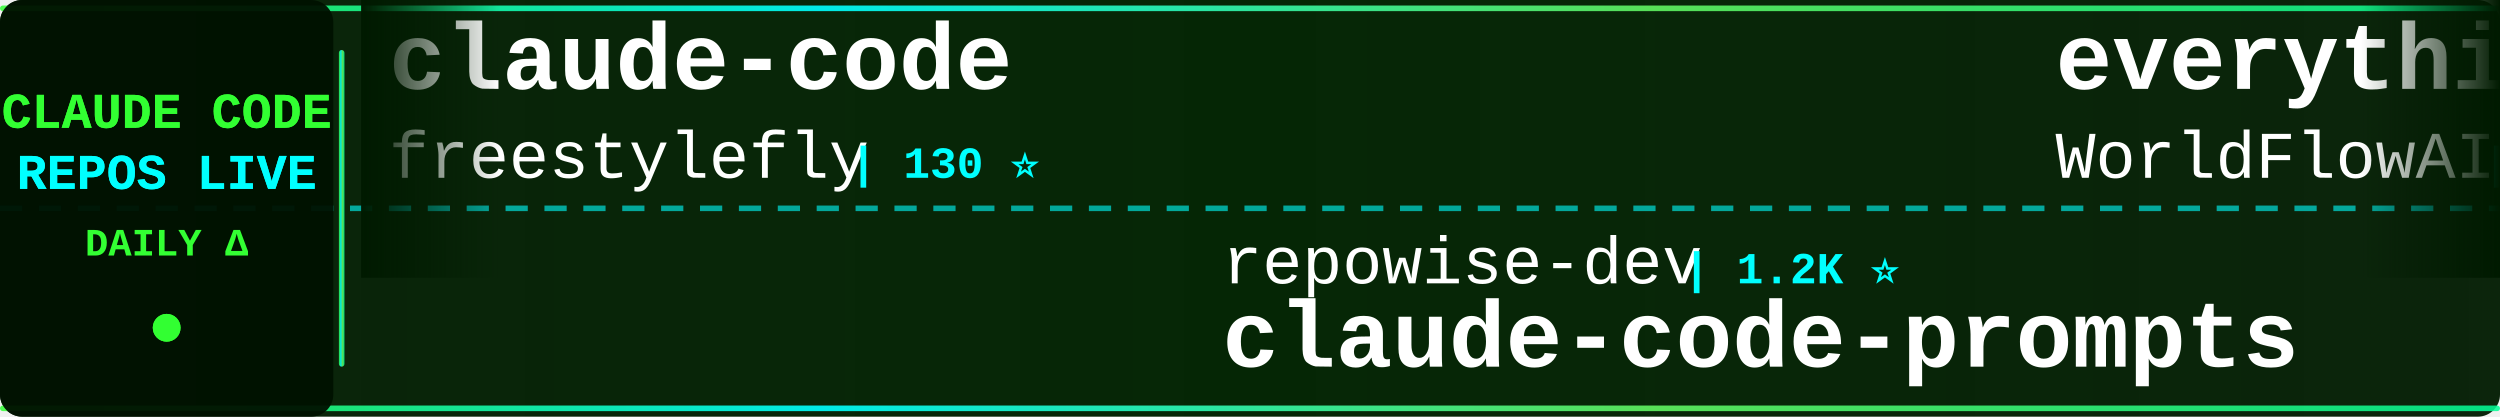
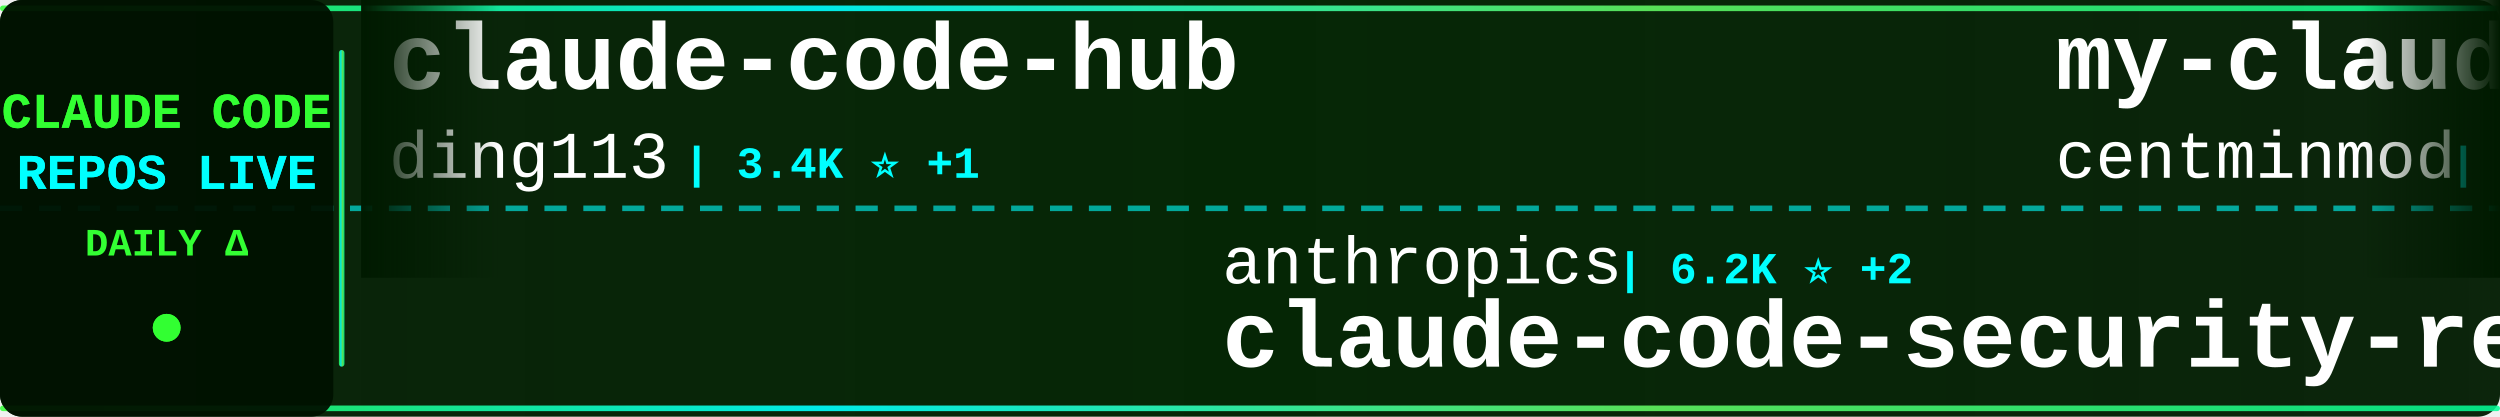
<svg xmlns="http://www.w3.org/2000/svg" width="900" height="150">
  <defs>
    <linearGradient id="tickerBg" x1="0%" y1="0%" x2="100%" y2="0%">
      <stop offset="0%" style="stop-color:#001a00;stop-opacity:0.95" />
      <stop offset="50%" style="stop-color:#002200;stop-opacity:0.98" />
      <stop offset="100%" style="stop-color:#001a00;stop-opacity:0.95" />
    </linearGradient>
    <linearGradient id="borderGrad" x1="0%" y1="0%" x2="100%" y2="0%">
      <stop offset="0%" style="stop-color:#33ff33;stop-opacity:0.85">
        <animate attributeName="stop-opacity" values="0.85;1;0.85" dur="2s" repeatCount="indefinite" />
      </stop>
      <stop offset="33%" style="stop-color:#00ffff;stop-opacity:0.9">
        <animate attributeName="stop-opacity" values="0.9;1;0.9" dur="2.2s" repeatCount="indefinite" />
      </stop>
      <stop offset="66%" style="stop-color:#66ff66;stop-opacity:0.85">
        <animate attributeName="stop-opacity" values="0.85;1;0.85" dur="1.8s" repeatCount="indefinite" />
      </stop>
      <stop offset="100%" style="stop-color:#00ff99;stop-opacity:0.85">
        <animate attributeName="stop-opacity" values="0.85;1;0.85" dur="2s" repeatCount="indefinite" />
      </stop>
    </linearGradient>
    <filter id="textGlow">
      <feGaussianBlur stdDeviation="0.1" result="coloredBlur" />
      <feMerge>
        <feMergeNode in="coloredBlur" />
        <feMergeNode in="SourceGraphic" />
      </feMerge>
    </filter>
    <filter id="metricGlow">
      <feGaussianBlur stdDeviation="0.2" result="coloredBlur" />
      <feMerge>
        <feMergeNode in="coloredBlur" />
        <feMergeNode in="SourceGraphic" />
      </feMerge>
    </filter>
    <linearGradient id="leftFade" x1="0%" y1="0%" x2="100%" y2="0%">
      <stop offset="0%" style="stop-color:#001a00;stop-opacity:1" />
      <stop offset="100%" style="stop-color:#001a00;stop-opacity:0" />
    </linearGradient>
    <linearGradient id="rightFade" x1="0%" y1="0%" x2="100%" y2="0%">
      <stop offset="0%" style="stop-color:#001a00;stop-opacity:0" />
      <stop offset="100%" style="stop-color:#001a00;stop-opacity:1" />
    </linearGradient>
  </defs>
  <rect width="900" height="150" fill="url(#tickerBg)" rx="8" />
  <rect x="0" y="2" width="900" height="2" fill="url(#borderGrad)" rx="1" />
  <rect x="0" y="146" width="900" height="2" fill="url(#borderGrad)" rx="1" />
  <line x1="0" y1="75" x2="900" y2="75" stroke="#00ffff" stroke-width="2" stroke-dasharray="8 6" opacity="0.6" />
  <rect x="0" y="0" width="120" height="150" fill="#001100" opacity="0.95" rx="8" />
  <text x="60" y="46" font-family="'Courier New', monospace" font-size="18" font-weight="bold" fill="#33ff33" text-anchor="middle" filter="url(#textGlow)">
    CLAUDE CODE
  </text>
  <text x="60" y="68" font-family="'Courier New', monospace" font-size="18" font-weight="bold" fill="#00ffff" text-anchor="middle" filter="url(#textGlow)">
    REPOS LIVE
  </text>
  <text x="60" y="92" font-family="'Courier New', monospace" font-size="14" font-weight="bold" fill="#33ff33" text-anchor="middle">
    DAILY Δ
  </text>
  <circle cx="60" cy="118" r="5" fill="#33ff33" filter="url(#metricGlow)">
    <animate attributeName="r" values="4;6;4" dur="1.5s" repeatCount="indefinite" />
    <animate attributeName="opacity" values="0.6;1;0.6" dur="1.5s" repeatCount="indefinite" />
  </circle>
  <rect x="122" y="18" width="2" height="114" fill="url(#borderGrad)" rx="1" />
  <clipPath id="tickerClip">
    <rect x="130" y="0" width="770" height="150" />
  </clipPath>
  <g clip-path="url(#tickerClip)">
    <g id="tickerItems">
      <animateTransform attributeName="transform" attributeType="XML" type="translate" from="0 0" to="-3000 0" dur="54s" repeatCount="indefinite" />
      <g transform="translate(0, 0)">
-         <text x="140" y="32" font-family="'Courier New', monospace" font-size="34" font-weight="bold" fill="#ffffff">claude-code</text>
-         <text x="140" y="64" font-family="'Courier New', monospace" font-size="24" font-weight="normal" fill="#ffffff" opacity="1.0">freestylefly</text>
-         <text x="306" y="64" font-family="'Courier New', monospace" font-size="16" font-weight="bold" fill="#00ffff"> | 130 ⭐</text>
+         <text x="140" y="32" font-family="'Courier New', monospace" font-size="34" font-weight="bold" fill="#ffffff">claude-code-hub</text>
+         <text x="140" y="64" font-family="'Courier New', monospace" font-size="24" font-weight="normal" fill="#ffffff" opacity="1.0">ding113</text>
+         <text x="246" y="64" font-family="'Courier New', monospace" font-size="16" font-weight="bold" fill="#00ffff"> | 3.4K ⭐ +1</text>
      </g>
      <g transform="translate(300, 0)">
-         <text x="140" y="102" font-family="'Courier New', monospace" font-size="24" font-weight="normal" fill="#ffffff" opacity="1.0">repowise-dev</text>
-         <text x="306" y="102" font-family="'Courier New', monospace" font-size="16" font-weight="bold" fill="#00ffff"> | 1.2K ⭐</text>
-         <text x="140" y="132" font-family="'Courier New', monospace" font-size="34" font-weight="bold" fill="#ffffff">claude-code-prompts</text>
+         <text x="140" y="102" font-family="'Courier New', monospace" font-size="24" font-weight="normal" fill="#ffffff" opacity="1.0">anthropics</text>
+         <text x="282" y="102" font-family="'Courier New', monospace" font-size="16" font-weight="bold" fill="#00ffff"> | 6.2K ⭐ +2</text>
+         <text x="140" y="132" font-family="'Courier New', monospace" font-size="34" font-weight="bold" fill="#ffffff">claude-code-security-rev...</text>
      </g>
      <g transform="translate(600, 0)">
-         <text x="140" y="32" font-family="'Courier New', monospace" font-size="34" font-weight="bold" fill="#ffffff">everything-claude-code</text>
-         <text x="140" y="64" font-family="'Courier New', monospace" font-size="24" font-weight="normal" fill="#ffffff" opacity="1.0">WorldFlowAI</text>
-         <text x="294" y="64" font-family="'Courier New', monospace" font-size="16" font-weight="bold" fill="#00ffff"> | 2.1K ⭐ +15</text>
+         <text x="140" y="32" font-family="'Courier New', monospace" font-size="34" font-weight="bold" fill="#ffffff">my-claude-code-setup</text>
+         <text x="140" y="64" font-family="'Courier New', monospace" font-size="24" font-weight="normal" fill="#ffffff" opacity="1.0">centminmod</text>
+         <text x="282" y="64" font-family="'Courier New', monospace" font-size="16" font-weight="bold" fill="#00ffff"> | 2.6K ⭐ +1</text>
      </g>
      <g transform="translate(900, 0)">
-         <text x="140" y="102" font-family="'Courier New', monospace" font-size="24" font-weight="normal" fill="#ffffff" opacity="1.0">Windy3f3f3f3f</text>
-         <text x="318" y="102" font-family="'Courier New', monospace" font-size="16" font-weight="bold" fill="#00ffff"> | 2.6K ⭐ +1</text>
-         <text x="140" y="132" font-family="'Courier New', monospace" font-size="34" font-weight="bold" fill="#ffffff">claude-code-from-scratch</text>
+         <text x="140" y="102" font-family="'Courier New', monospace" font-size="24" font-weight="normal" fill="#ffffff" opacity="1.0">rohitg00</text>
+         <text x="258" y="102" font-family="'Courier New', monospace" font-size="16" font-weight="bold" fill="#00ffff"> | 2.6K ⭐ +1</text>
+         <text x="140" y="132" font-family="'Courier New', monospace" font-size="34" font-weight="bold" fill="#ffffff">awesome-claude-code-tool...</text>
      </g>
      <g transform="translate(1200, 0)">
-         <text x="140" y="32" font-family="'Courier New', monospace" font-size="34" font-weight="bold" fill="#ffffff">claude-code-cli</text>
-         <text x="140" y="64" font-family="'Courier New', monospace" font-size="24" font-weight="normal" fill="#ffffff" opacity="1.0">huangserva</text>
-         <text x="282" y="64" font-family="'Courier New', monospace" font-size="16" font-weight="bold" fill="#00ffff"> | 627 ⭐</text>
+         <text x="140" y="32" font-family="'Courier New', monospace" font-size="34" font-weight="bold" fill="#ffffff">claude-code-source</text>
+         <text x="140" y="64" font-family="'Courier New', monospace" font-size="24" font-weight="normal" fill="#ffffff" opacity="1.0">hangsman</text>
+         <text x="258" y="64" font-family="'Courier New', monospace" font-size="16" font-weight="bold" fill="#00ffff"> | 792 ⭐</text>
      </g>
      <g transform="translate(1500, 0)">
-         <text x="140" y="102" font-family="'Courier New', monospace" font-size="24" font-weight="normal" fill="#ffffff" opacity="1.0">huangjia2019</text>
-         <text x="306" y="102" font-family="'Courier New', monospace" font-size="16" font-weight="bold" fill="#00ffff"> | 1.1K ⭐ +1</text>
-         <text x="140" y="132" font-family="'Courier New', monospace" font-size="34" font-weight="bold" fill="#ffffff">claude-code-engineering</text>
+         <text x="140" y="102" font-family="'Courier New', monospace" font-size="24" font-weight="normal" fill="#ffffff" opacity="1.0">lorryjovens-hub</text>
+         <text x="342" y="102" font-family="'Courier New', monospace" font-size="16" font-weight="bold" fill="#00ffff"> | 1.7K ⭐</text>
+         <text x="140" y="132" font-family="'Courier New', monospace" font-size="34" font-weight="bold" fill="#ffffff">claude-code-rust</text>
      </g>
      <g transform="translate(1800, 0)">
-         <text x="140" y="32" font-family="'Courier New', monospace" font-size="34" font-weight="bold" fill="#ffffff">Claude-Code-Source-Study</text>
-         <text x="140" y="64" font-family="'Courier New', monospace" font-size="24" font-weight="normal" fill="#ffffff" opacity="1.0">luyao618</text>
-         <text x="258" y="64" font-family="'Courier New', monospace" font-size="16" font-weight="bold" fill="#00ffff"> | 1.7K ⭐</text>
+         <text x="140" y="32" font-family="'Courier New', monospace" font-size="34" font-weight="bold" fill="#ffffff">claude-code-source</text>
+         <text x="140" y="64" font-family="'Courier New', monospace" font-size="24" font-weight="normal" fill="#ffffff" opacity="1.0">AprilNEA</text>
+         <text x="258" y="64" font-family="'Courier New', monospace" font-size="16" font-weight="bold" fill="#00ffff"> | 392 ⭐</text>
      </g>
      <g transform="translate(2100, 0)">
-         <text x="140" y="102" font-family="'Courier New', monospace" font-size="24" font-weight="normal" fill="#ffffff" opacity="1.0">LING71671</text>
-         <text x="270" y="102" font-family="'Courier New', monospace" font-size="16" font-weight="bold" fill="#00ffff"> | 945 ⭐</text>
-         <text x="140" y="132" font-family="'Courier New', monospace" font-size="34" font-weight="bold" fill="#ffffff">Open-ClaudeCode</text>
+         <text x="140" y="102" font-family="'Courier New', monospace" font-size="24" font-weight="normal" fill="#ffffff" opacity="1.0">xu-xiang</text>
+         <text x="258" y="102" font-family="'Courier New', monospace" font-size="16" font-weight="bold" fill="#00ffff"> | 1.9K ⭐ +1</text>
+         <text x="140" y="132" font-family="'Courier New', monospace" font-size="34" font-weight="bold" fill="#ffffff">everything-claude-code-z...</text>
      </g>
      <g transform="translate(2400, 0)">
-         <text x="140" y="32" font-family="'Courier New', monospace" font-size="34" font-weight="bold" fill="#ffffff">learn-claude-code</text>
-         <text x="140" y="64" font-family="'Courier New', monospace" font-size="24" font-weight="normal" fill="#ffffff" opacity="1.0">shareAI-lab</text>
-         <text x="294" y="64" font-family="'Courier New', monospace" font-size="16" font-weight="bold" fill="#00ffff"> | 76.1K ⭐ +18</text>
+         <text x="140" y="32" font-family="'Courier New', monospace" font-size="34" font-weight="bold" fill="#ffffff">claude-code</text>
+         <text x="140" y="64" font-family="'Courier New', monospace" font-size="24" font-weight="normal" fill="#ffffff" opacity="1.0">T-Lab-CUHKSZ</text>
+         <text x="306" y="64" font-family="'Courier New', monospace" font-size="16" font-weight="bold" fill="#00ffff"> | 328 ⭐</text>
      </g>
      <g transform="translate(2700, 0)">
-         <text x="140" y="102" font-family="'Courier New', monospace" font-size="24" font-weight="normal" fill="#ffffff" opacity="1.0">diet103</text>
-         <text x="246" y="102" font-family="'Courier New', monospace" font-size="16" font-weight="bold" fill="#00ffff"> | 10.0K ⭐</text>
-         <text x="140" y="132" font-family="'Courier New', monospace" font-size="34" font-weight="bold" fill="#ffffff">claude-code-infrastructu...</text>
+         <text x="140" y="102" font-family="'Courier New', monospace" font-size="24" font-weight="normal" fill="#ffffff" opacity="1.0">frankbria</text>
+         <text x="270" y="102" font-family="'Courier New', monospace" font-size="16" font-weight="bold" fill="#00ffff"> | 9.6K ⭐</text>
+         <text x="140" y="132" font-family="'Courier New', monospace" font-size="34" font-weight="bold" fill="#ffffff">ralph-claude-code</text>
      </g>
      <g transform="translate(3000, 0)">
-         <text x="140" y="32" font-family="'Courier New', monospace" font-size="34" font-weight="bold" fill="#ffffff">claude-code</text>
-         <text x="140" y="64" font-family="'Courier New', monospace" font-size="24" font-weight="normal" fill="#ffffff" opacity="1.0">freestylefly</text>
-         <text x="306" y="64" font-family="'Courier New', monospace" font-size="16" font-weight="bold" fill="#00ffff"> | 130 ⭐</text>
+         <text x="140" y="32" font-family="'Courier New', monospace" font-size="34" font-weight="bold" fill="#ffffff">claude-code-hub</text>
+         <text x="140" y="64" font-family="'Courier New', monospace" font-size="24" font-weight="normal" fill="#ffffff" opacity="1.0">ding113</text>
+         <text x="246" y="64" font-family="'Courier New', monospace" font-size="16" font-weight="bold" fill="#00ffff"> | 3.4K ⭐ +1</text>
      </g>
      <g transform="translate(3300, 0)">
-         <text x="140" y="102" font-family="'Courier New', monospace" font-size="24" font-weight="normal" fill="#ffffff" opacity="1.0">repowise-dev</text>
-         <text x="306" y="102" font-family="'Courier New', monospace" font-size="16" font-weight="bold" fill="#00ffff"> | 1.2K ⭐</text>
-         <text x="140" y="132" font-family="'Courier New', monospace" font-size="34" font-weight="bold" fill="#ffffff">claude-code-prompts</text>
+         <text x="140" y="102" font-family="'Courier New', monospace" font-size="24" font-weight="normal" fill="#ffffff" opacity="1.0">anthropics</text>
+         <text x="282" y="102" font-family="'Courier New', monospace" font-size="16" font-weight="bold" fill="#00ffff"> | 6.2K ⭐ +2</text>
+         <text x="140" y="132" font-family="'Courier New', monospace" font-size="34" font-weight="bold" fill="#ffffff">claude-code-security-rev...</text>
      </g>
      <g transform="translate(3600, 0)">
-         <text x="140" y="32" font-family="'Courier New', monospace" font-size="34" font-weight="bold" fill="#ffffff">everything-claude-code</text>
-         <text x="140" y="64" font-family="'Courier New', monospace" font-size="24" font-weight="normal" fill="#ffffff" opacity="1.0">WorldFlowAI</text>
-         <text x="294" y="64" font-family="'Courier New', monospace" font-size="16" font-weight="bold" fill="#00ffff"> | 2.1K ⭐ +15</text>
+         <text x="140" y="32" font-family="'Courier New', monospace" font-size="34" font-weight="bold" fill="#ffffff">my-claude-code-setup</text>
+         <text x="140" y="64" font-family="'Courier New', monospace" font-size="24" font-weight="normal" fill="#ffffff" opacity="1.0">centminmod</text>
+         <text x="282" y="64" font-family="'Courier New', monospace" font-size="16" font-weight="bold" fill="#00ffff"> | 2.6K ⭐ +1</text>
      </g>
      <g transform="translate(3900, 0)">
-         <text x="140" y="102" font-family="'Courier New', monospace" font-size="24" font-weight="normal" fill="#ffffff" opacity="1.0">Windy3f3f3f3f</text>
-         <text x="318" y="102" font-family="'Courier New', monospace" font-size="16" font-weight="bold" fill="#00ffff"> | 2.6K ⭐ +1</text>
-         <text x="140" y="132" font-family="'Courier New', monospace" font-size="34" font-weight="bold" fill="#ffffff">claude-code-from-scratch</text>
+         <text x="140" y="102" font-family="'Courier New', monospace" font-size="24" font-weight="normal" fill="#ffffff" opacity="1.0">rohitg00</text>
+         <text x="258" y="102" font-family="'Courier New', monospace" font-size="16" font-weight="bold" fill="#00ffff"> | 2.6K ⭐ +1</text>
+         <text x="140" y="132" font-family="'Courier New', monospace" font-size="34" font-weight="bold" fill="#ffffff">awesome-claude-code-tool...</text>
      </g>
    </g>
  </g>
  <rect x="130" y="0" width="50" height="100" fill="url(#leftFade)" />
  <rect x="850" y="0" width="50" height="100" fill="url(#rightFade)" />
</svg>
